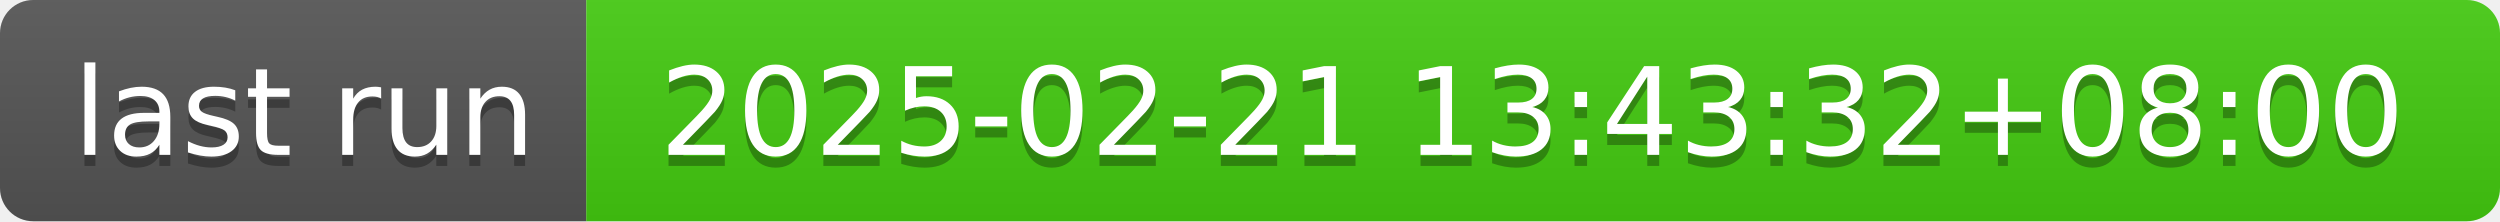
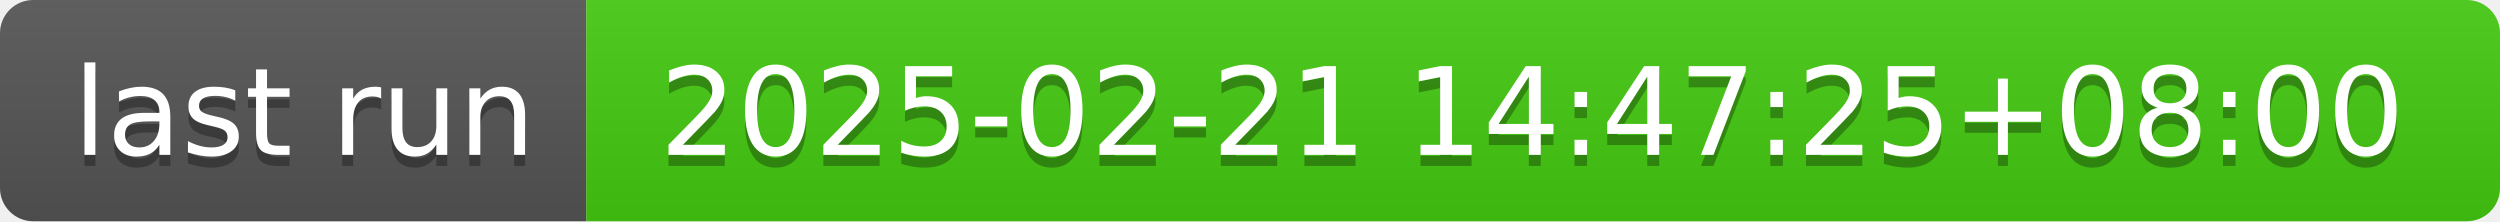
- <svg xmlns="http://www.w3.org/2000/svg" width="226" height="20" role="img" aria-label="last run: 2025-02-21 13:43:32+08:00">
+ <svg xmlns="http://www.w3.org/2000/svg" width="226" height="20" role="img" aria-label="last run: 2025-02-21 14:47:25+08:00">
  <linearGradient id="s" x2="0" y2="100%">
    <stop offset="0" stop-color="#bbb" stop-opacity=".1" />
    <stop offset="1" stop-opacity=".1" />
  </linearGradient>
  <clipPath id="r">
    <rect width="226" height="20" rx="3" fill="#fff" />
  </clipPath>
  <g clip-path="url(#r)">
    <rect width="53" height="20" fill="#555" />
    <rect x="53" width="173" height="20" fill="#4c1" />
    <rect width="226" height="20" fill="url(#s)" />
  </g>
  <g fill="#fff" text-anchor="middle" font-family="Verdana,Geneva,DejaVu Sans,sans-serif" text-rendering="geometricPrecision" font-size="110">
    <text aria-hidden="true" x="275" y="150" fill="#010101" fill-opacity=".3" transform="scale(.1)" textLength="430">last run</text>
    <text x="275" y="140" transform="scale(.1)" fill="#fff" textLength="430">last run</text>
-     <text aria-hidden="true" x="1385" y="150" fill="#010101" fill-opacity=".3" transform="scale(.1)" textLength="1630">2025-02-21 13:43:32+08:00</text>
-     <text x="1385" y="140" transform="scale(.1)" fill="#fff" textLength="1630">2025-02-21 13:43:32+08:00</text>
+     <text aria-hidden="true" x="1385" y="150" fill="#010101" fill-opacity=".3" transform="scale(.1)" textLength="1630">2025-02-21 14:47:25+08:00</text>
+     <text x="1385" y="140" transform="scale(.1)" fill="#fff" textLength="1630">2025-02-21 14:47:25+08:00</text>
  </g>
</svg>
